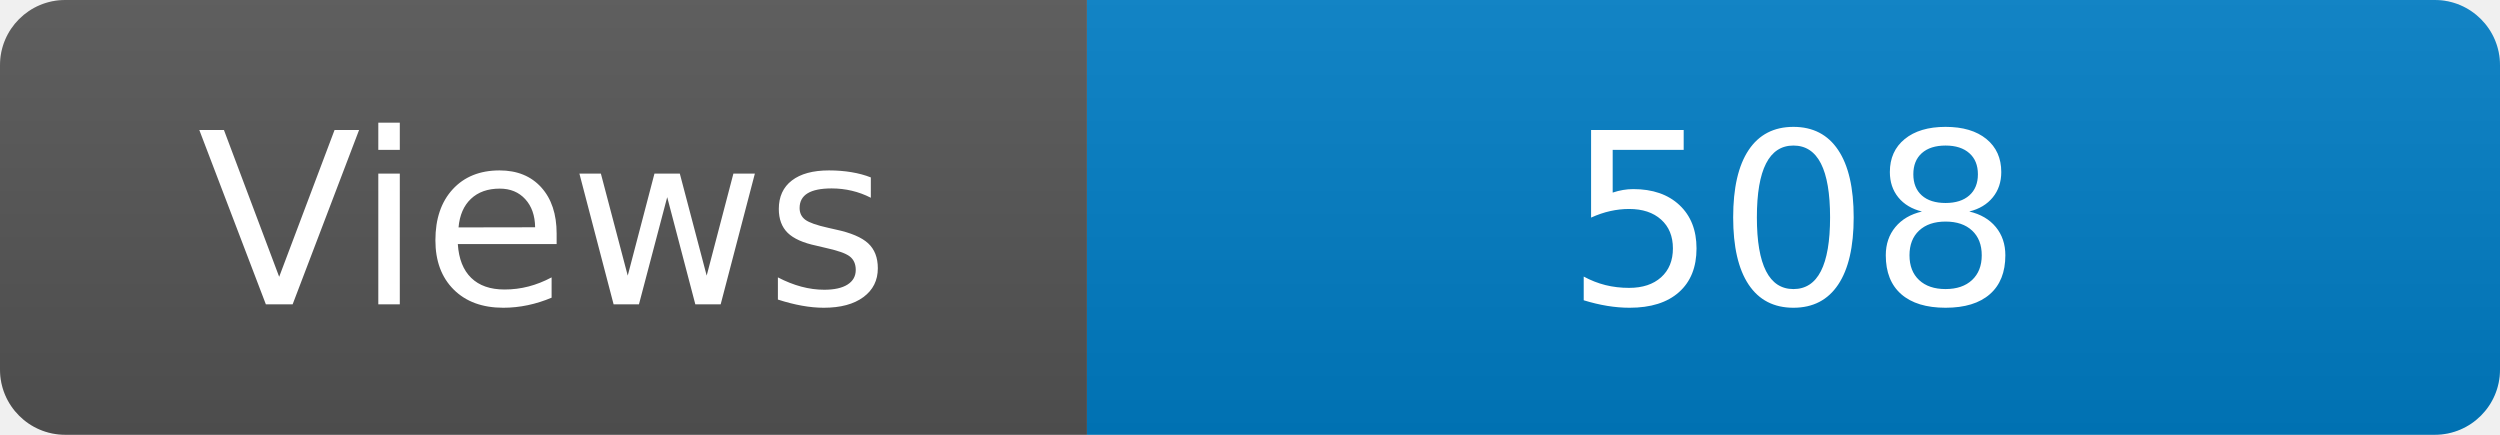
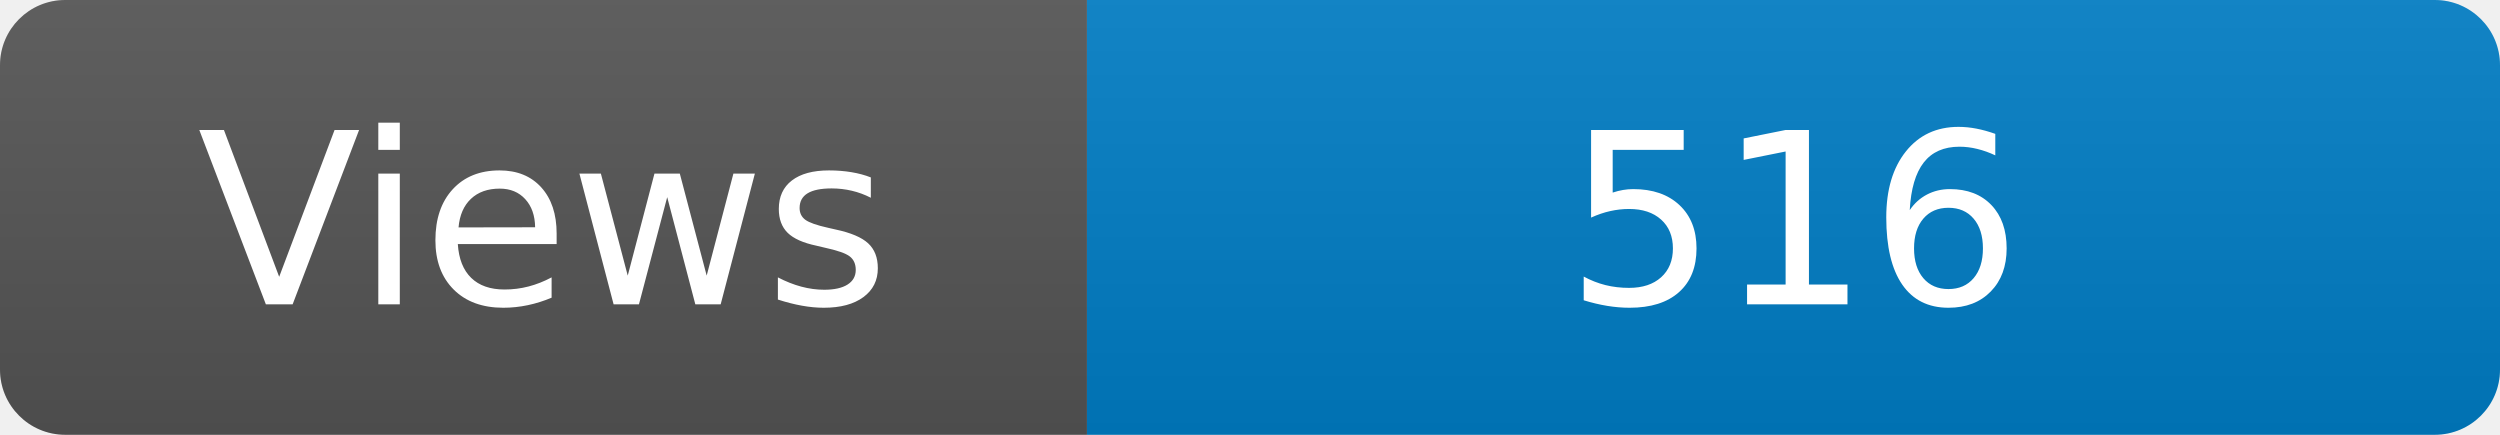
<svg xmlns="http://www.w3.org/2000/svg" width="115" height="20" role="img" aria-label="Maintained?: yes">
  <linearGradient id="s" x2="0" y2="100%">
    <stop offset="0" stop-color="#bbb" stop-opacity=".1" />
    <stop offset="1" stop-opacity=".1" />
  </linearGradient>
  <clipPath id="r">
    <rect width="115" height="20" rx="3" fill="#fff" />
  </clipPath>
  <g clip-path="url(#r)">
    <rect width="50" height="20" fill="#555" />
    <rect x="50" width="160" height="20" fill="#007ec6" />
    <rect width="115" height="20" fill="url(#s)" />
  </g>
  <g fill="#fff" text-anchor="middle" font-family="Verdana,Geneva,DejaVu Sans,sans-serif" font-size="110">
    <text x="250" y="140" transform="scale(.1)" fill="#fff">Views</text>
-     <text x="825" y="140" transform="scale(.1)" fill="#fff">508</text>
+     <text x="825" y="140" transform="scale(.1)" fill="#fff">516</text>
  </g>
</svg>
